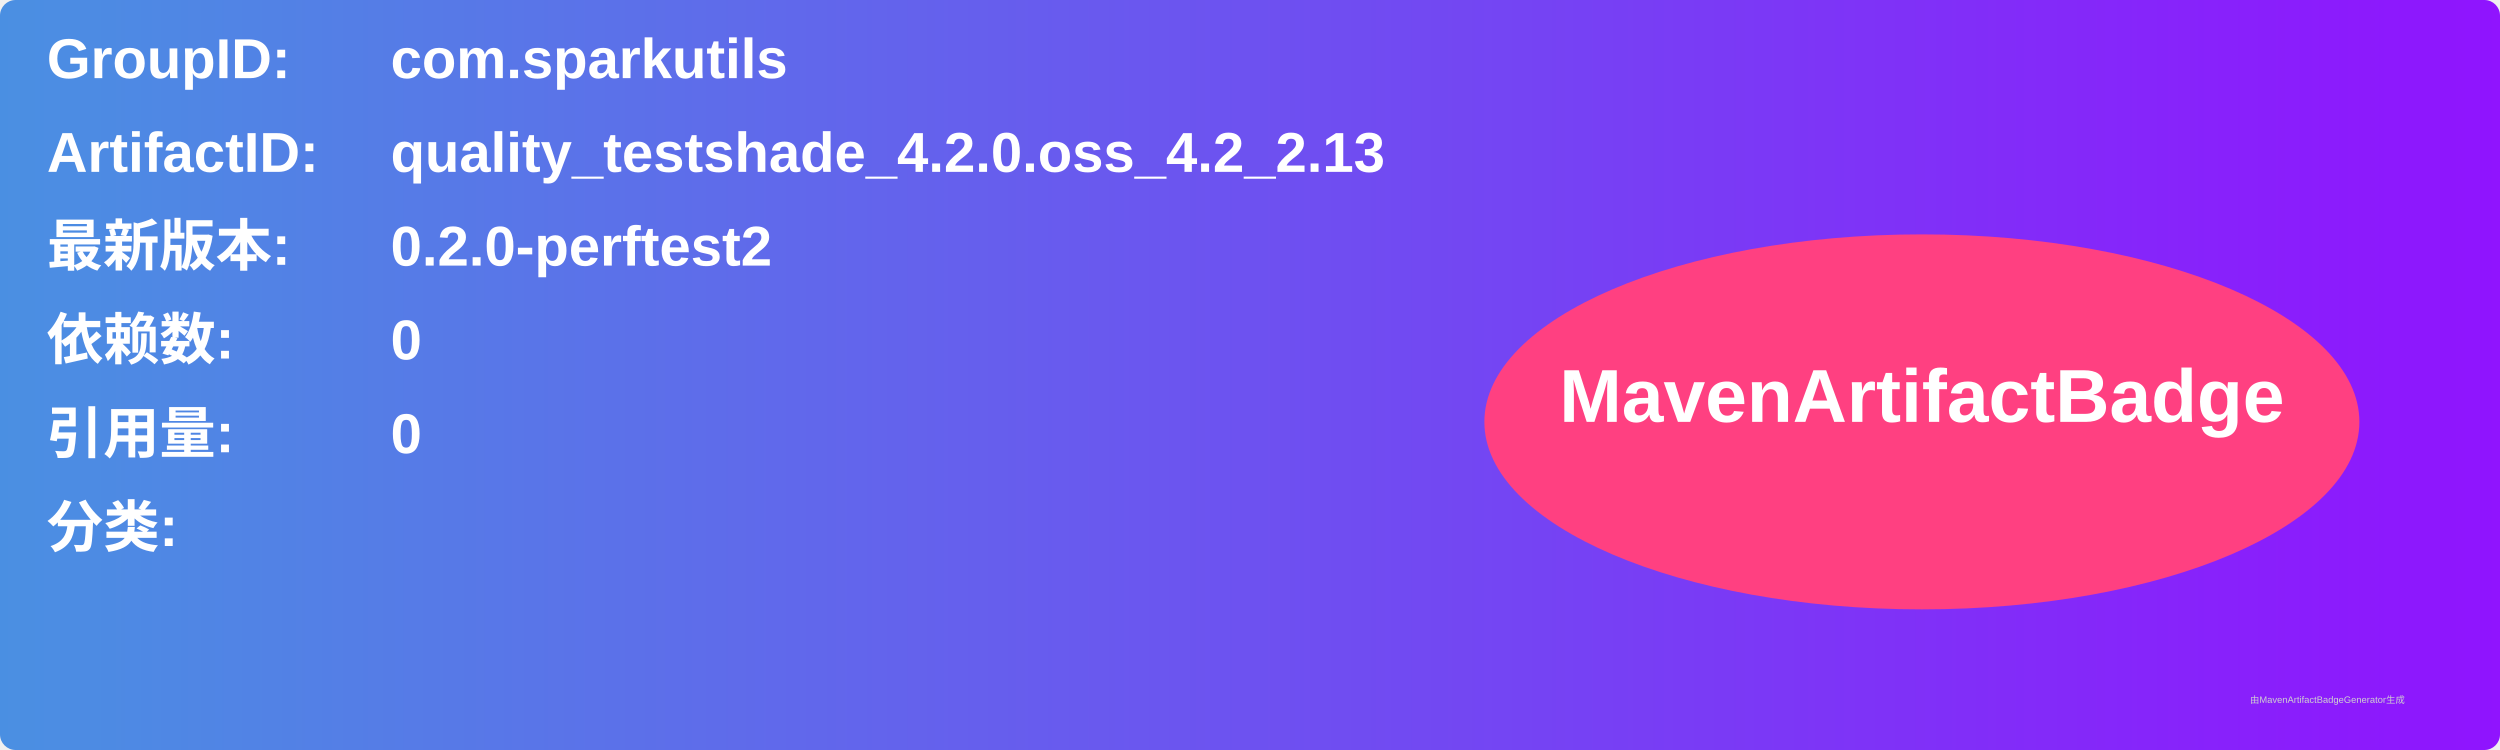
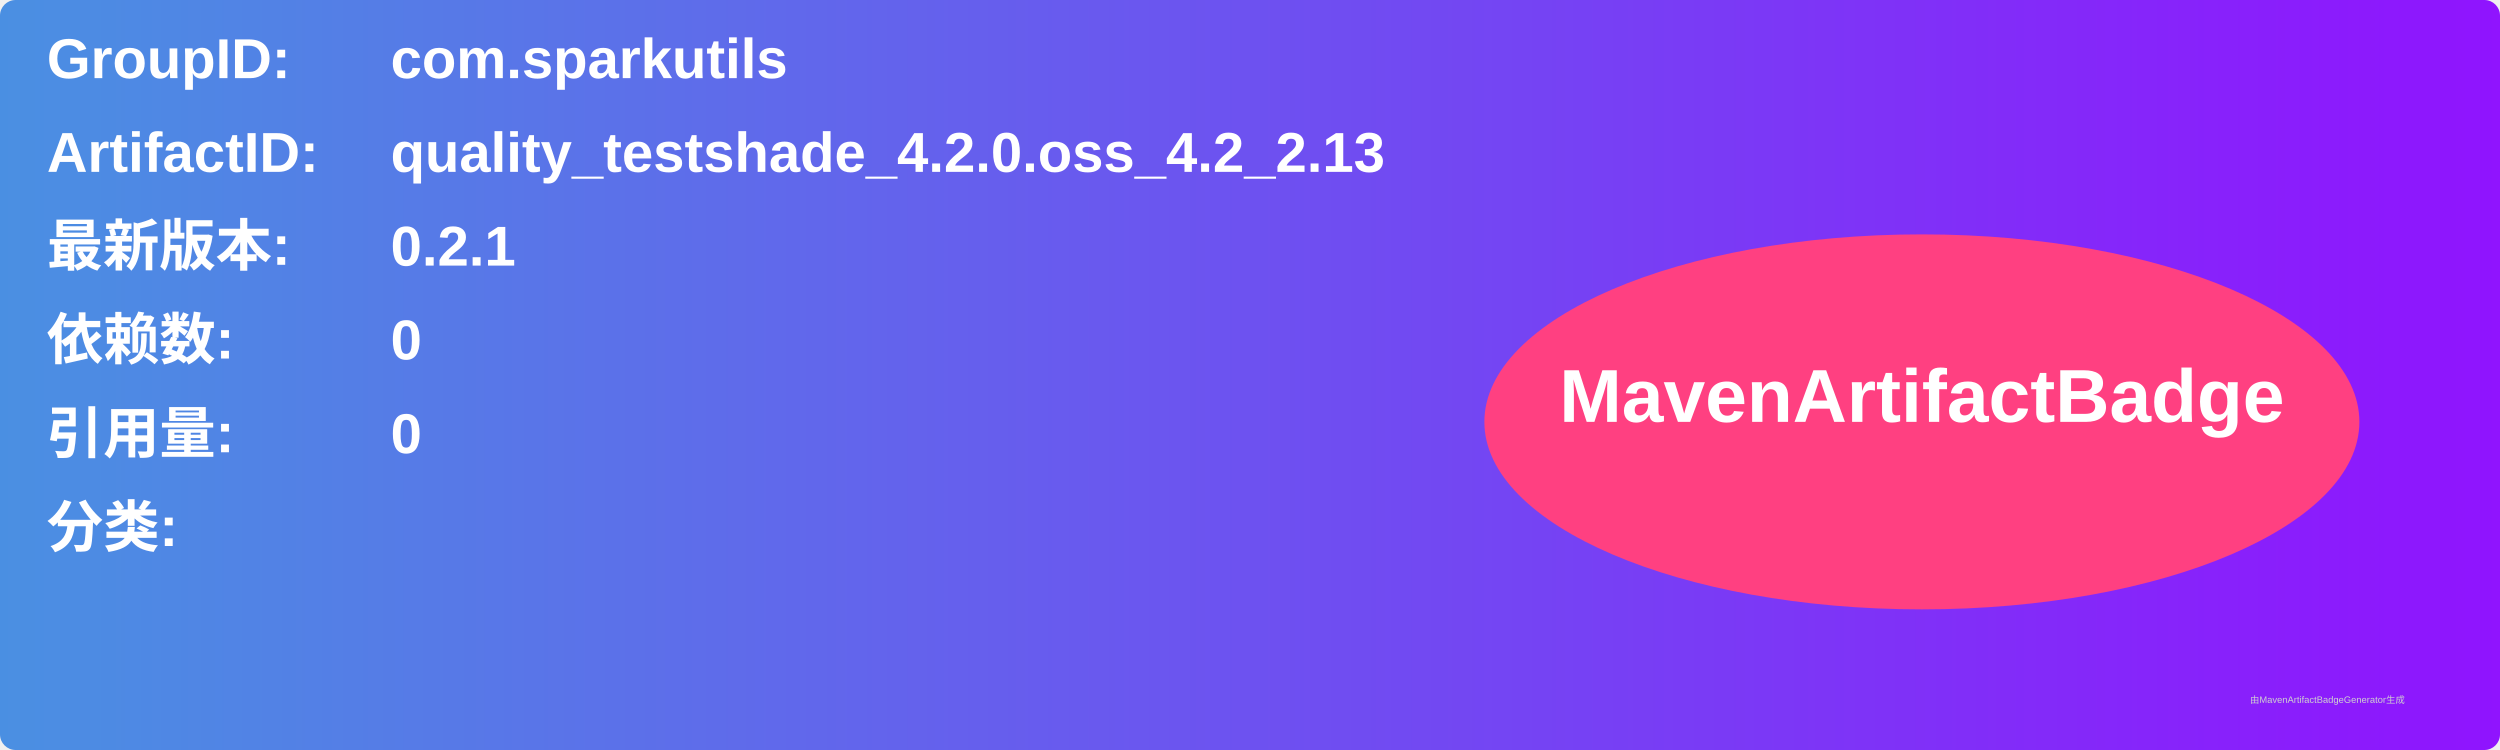
<svg xmlns="http://www.w3.org/2000/svg" width="800" height="240" viewBox="0 0 800 240">
  <linearGradient id="grad" x1="0%" y1="0%" x2="100%" y2="0%">
    <stop offset="0%" stop-color="#4a90e2" />
    <stop offset="100%" stop-color="#9013fe" />
  </linearGradient>
  <rect width="100%" height="100%" rx="5" ry="5" fill="url(#grad)" />
  <g transform="translate(15, 15)">
    <text x="0" y="10" font-family="Arial" font-size="18" fill="white" font-weight="bold" width="260">GroupID:</text>
    <text x="110" y="10" font-family="Arial" font-size="18" fill="white" font-weight="bold" width="460">com.sparkutils</text>
    <text x="0" y="40" font-family="Arial" font-size="18" fill="white" font-weight="bold" width="260">ArtifactID:</text>
    <text x="110" y="40" font-family="Arial" font-size="18" fill="white" font-weight="bold" width="460">quality_testshade_4.2.0.oss_4.2_2.13</text>
    <text x="0" y="70" font-family="Arial" font-size="18" fill="white" font-weight="bold">最新版本:</text>
    <text x="110" y="70" font-family="Arial" font-size="18" fill="white" font-weight="bold">
-       <tspan font-weight="bold">0.2.0-perftest2</tspan>
+       <tspan font-weight="bold">0.2.1</tspan>
    </text>
    <text x="0" y="100" font-family="Arial" font-size="18" fill="white" font-weight="bold">依赖数: </text>
    <text x="110" y="100" font-family="Arial" font-size="18" fill="white">
      <tspan font-weight="bold">0</tspan>
    </text>
    <text x="0" y="130" font-family="Arial" font-size="18" fill="white" font-weight="bold">引用量: </text>
    <text x="110" y="130" font-family="Arial" font-size="18" fill="white">
      <tspan font-weight="bold">0</tspan>
    </text>
    <text x="0" y="160" font-family="Arial" font-size="18" fill="white" font-weight="bold">分类:</text>
    <text x="10" y="190" font-family="Arial" font-size="10" fill="white">
      <tspan font-weight="bold" />
    </text>
    <ellipse cx="600" cy="120" rx="140" ry="60" fill="#ff4081" />
    <text x="600" y="120" text-anchor="middle" font-family="Arial" font-size="24" fill="white" font-weight="bold">MavenArtifactBadge</text>
  </g>
  <text x="720" y="225" font-family="Arial" font-size="3" fill="#d0d0d0">由MavenArtifactBadgeGenerator生成</text>
</svg>
